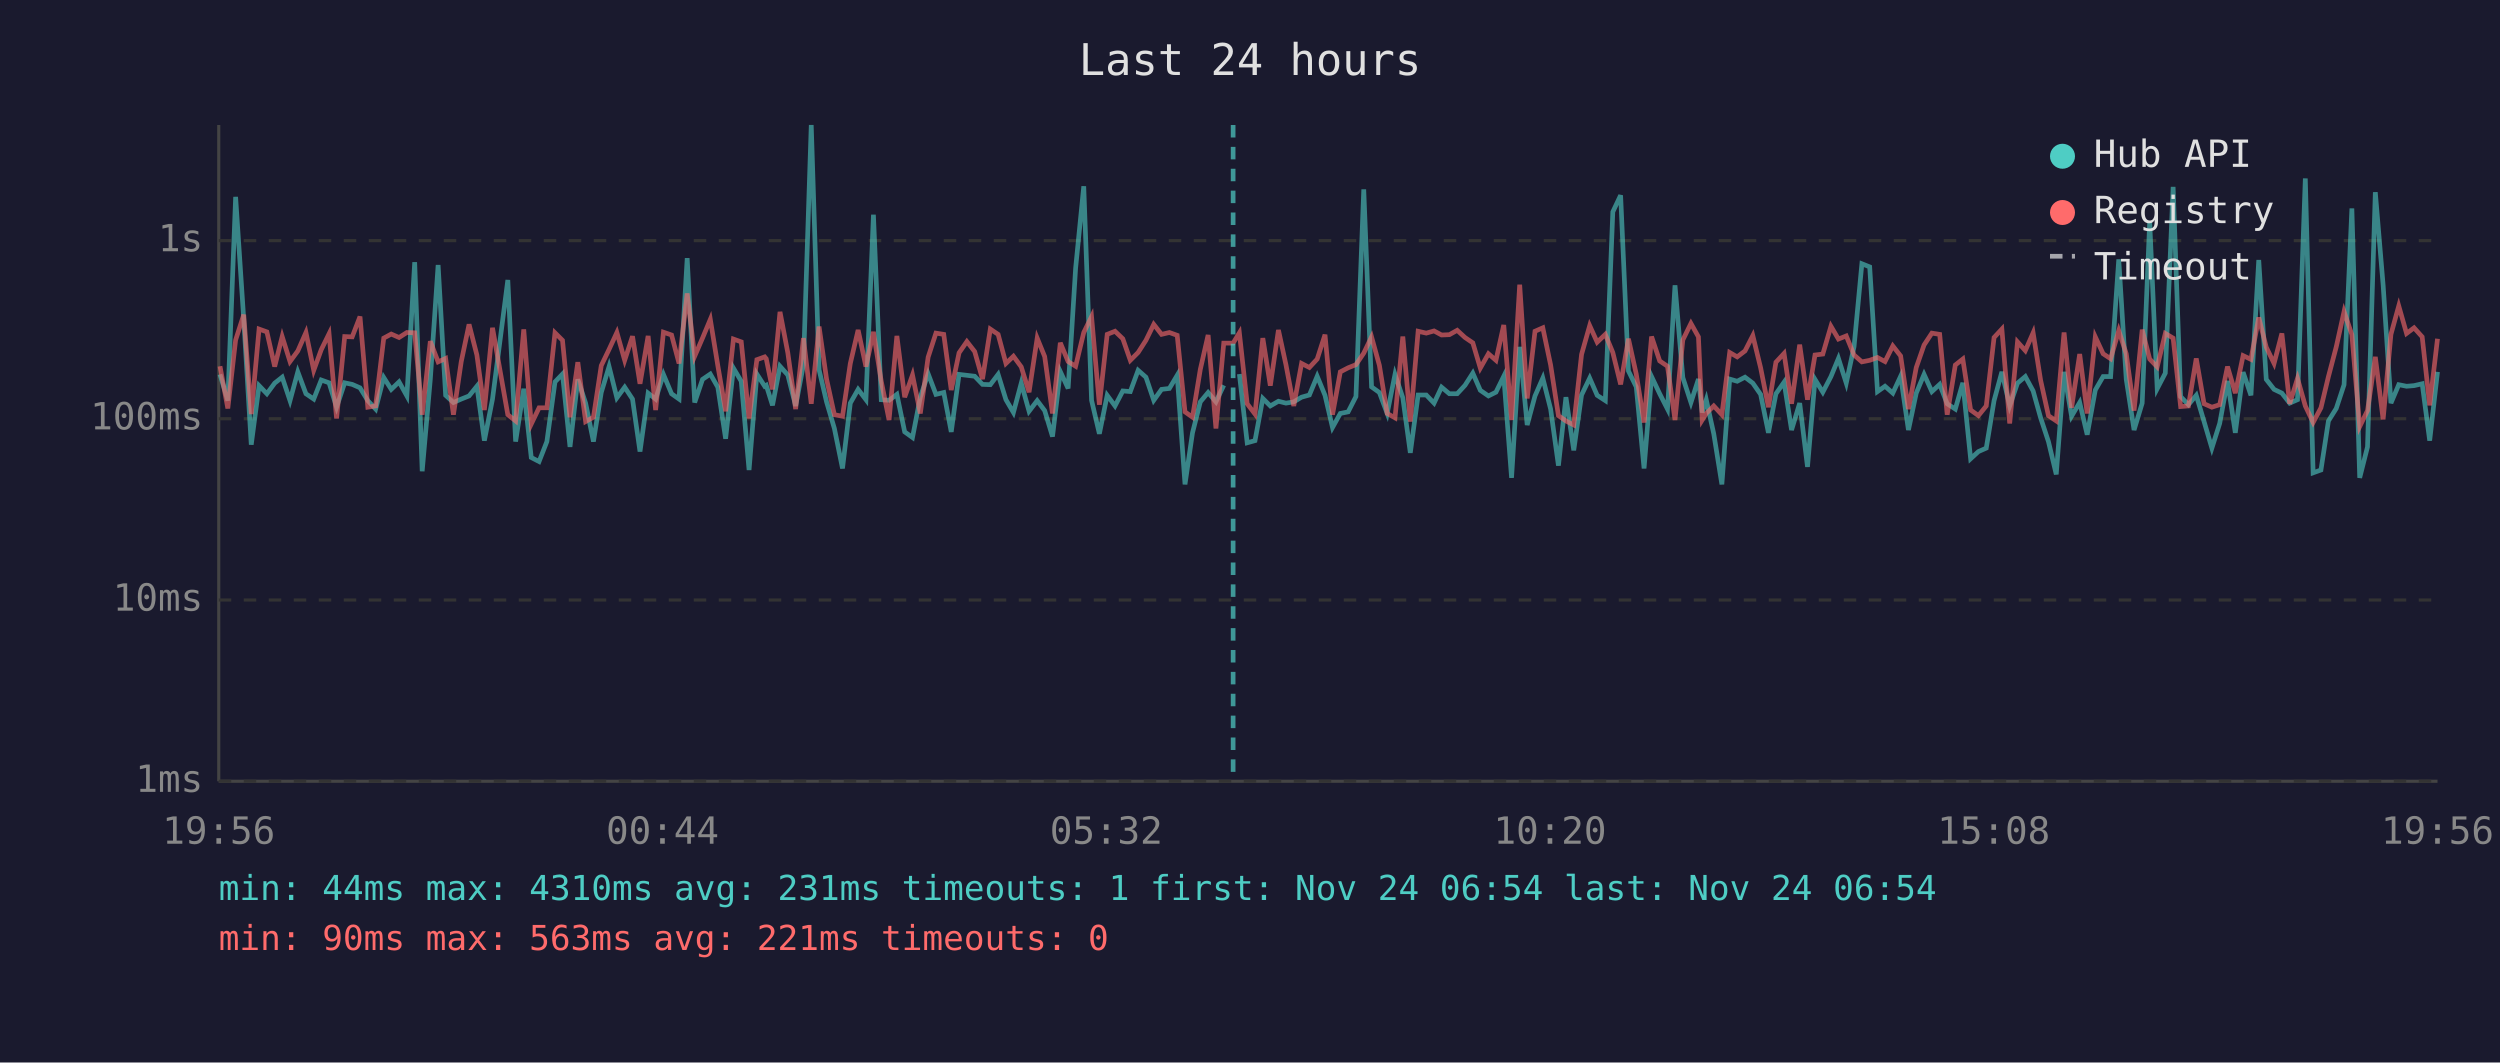
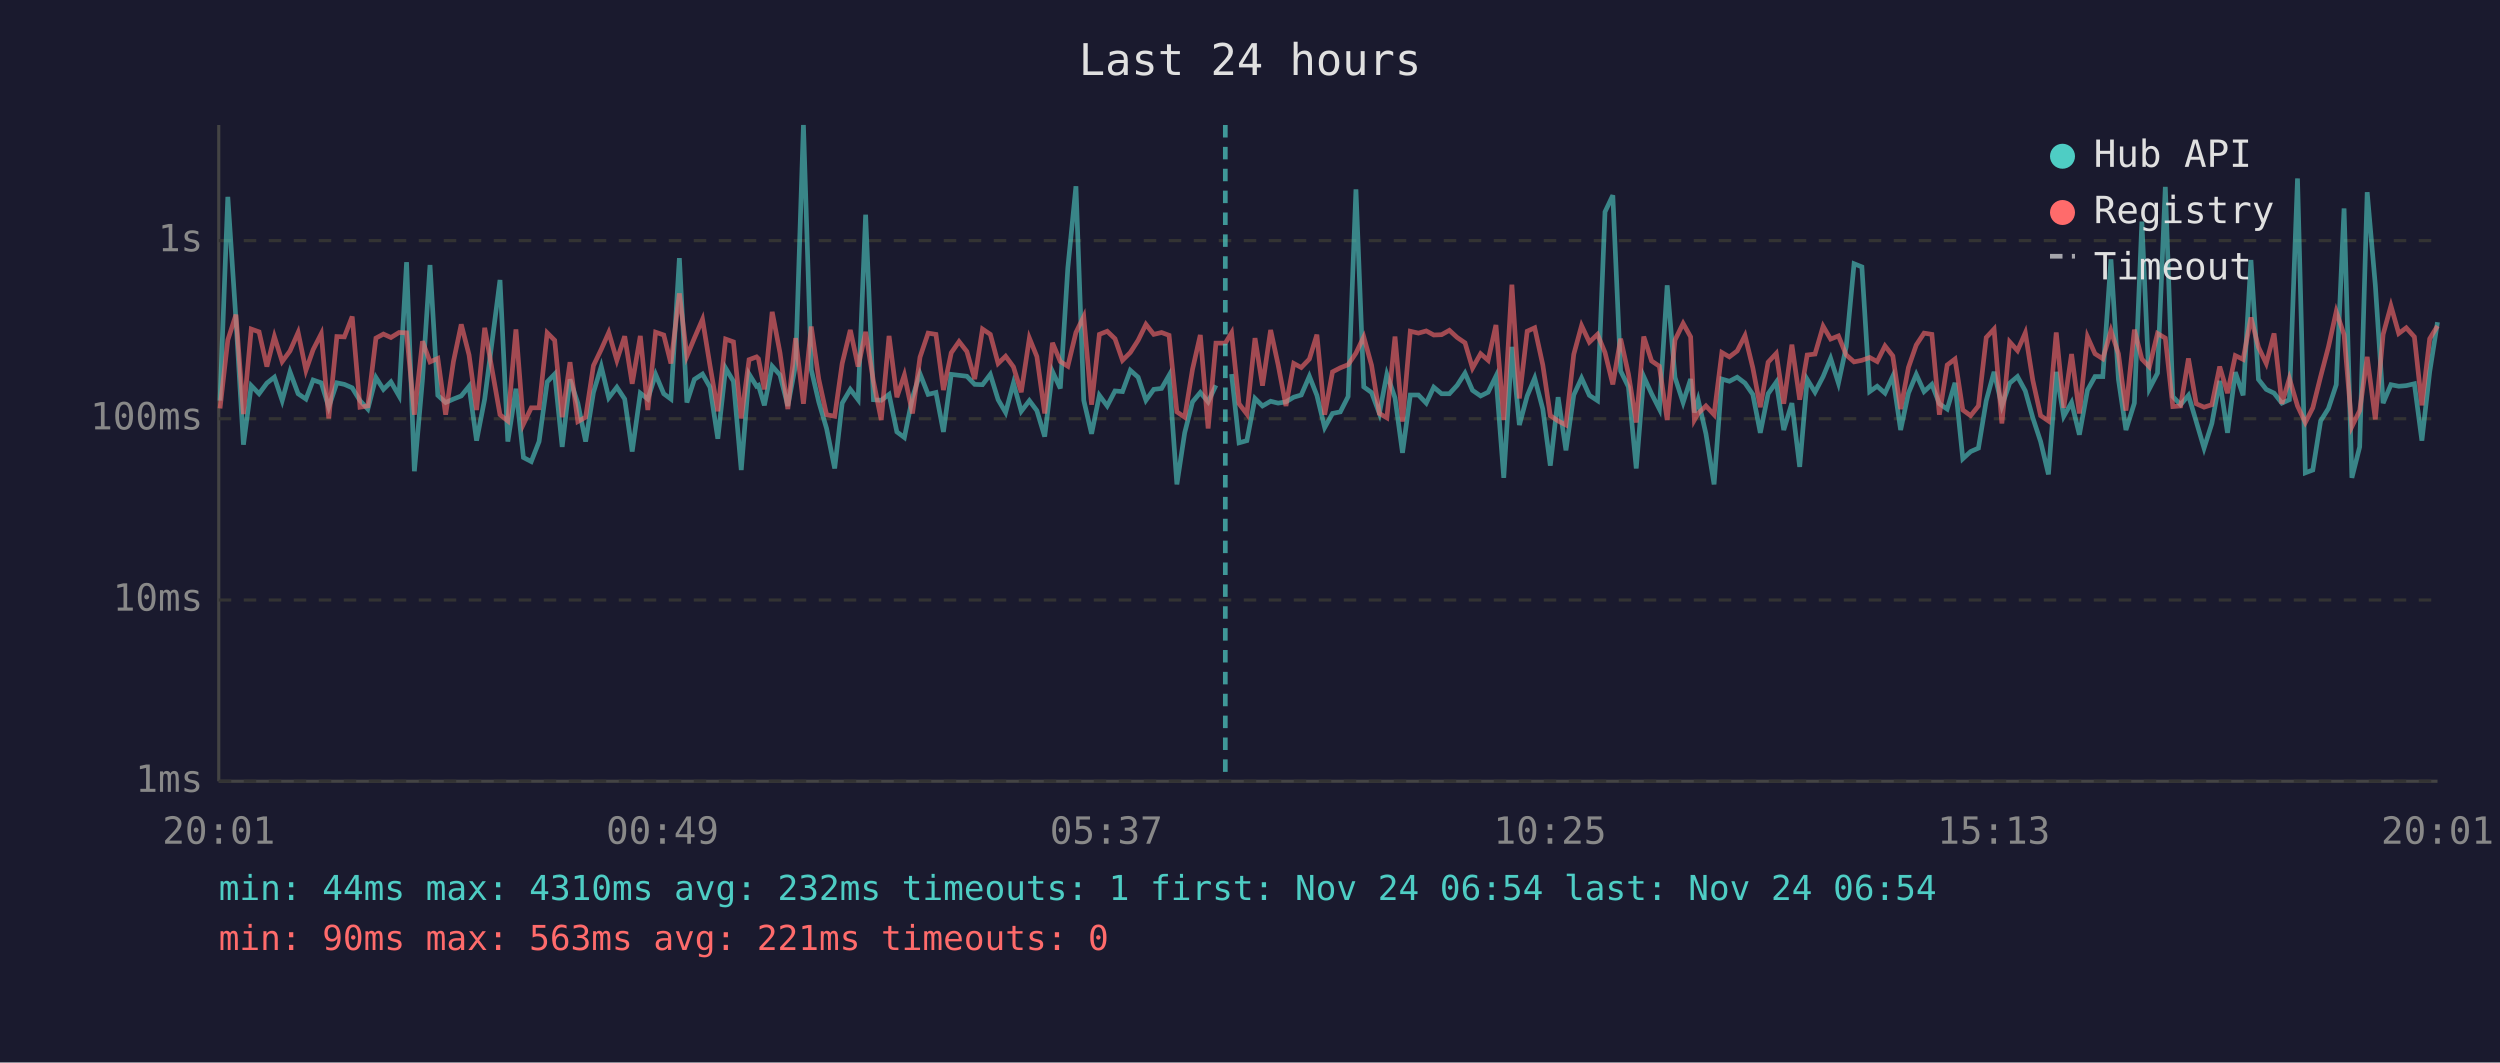
<svg xmlns="http://www.w3.org/2000/svg" viewBox="0 0 800 340" font-family="monospace" font-size="12">
  <rect width="800" height="340" fill="#1a1a2e" />
  <text x="400" y="24" fill="#e0e0e0" font-size="14" text-anchor="middle">Last 24 hours</text>
  <line x1="70" y1="40" x2="70" y2="250" stroke="#444" stroke-width="1" />
  <line x1="70" y1="250" x2="780" y2="250" stroke="#444" stroke-width="1" />
  <line x1="70" y1="250" x2="780" y2="250" stroke="#333" stroke-width="1" stroke-dasharray="4" />
  <text x="65" y="250" fill="#888" text-anchor="end" dominant-baseline="middle">1ms</text>
  <line x1="70" y1="192" x2="780" y2="192" stroke="#333" stroke-width="1" stroke-dasharray="4" />
  <text x="65" y="192" fill="#888" text-anchor="end" dominant-baseline="middle">10ms</text>
  <line x1="70" y1="134" x2="780" y2="134" stroke="#333" stroke-width="1" stroke-dasharray="4" />
  <text x="65" y="134" fill="#888" text-anchor="end" dominant-baseline="middle">100ms</text>
  <line x1="70" y1="77" x2="780" y2="77" stroke="#333" stroke-width="1" stroke-dasharray="4" />
  <text x="65" y="77" fill="#888" text-anchor="end" dominant-baseline="middle">1s</text>
-   <text x="70" y="270" fill="#888" text-anchor="middle">19:56</text>
-   <text x="212" y="270" fill="#888" text-anchor="middle">00:44</text>
-   <text x="354" y="270" fill="#888" text-anchor="middle">05:32</text>
-   <text x="496" y="270" fill="#888" text-anchor="middle">10:20</text>
-   <text x="638" y="270" fill="#888" text-anchor="middle">15:08</text>
-   <text x="780" y="270" fill="#888" text-anchor="middle">19:56</text>
-   <polyline points="70.4,119.8 72.9,128.2 75.4,63.0 78.0,102.2 80.4,142.3 82.9,123.4 85.4,126.0 87.9,122.6 90.3,120.7 92.8,128.2 95.3,119.0 97.9,126.0 100.4,127.7 102.8,121.6 105.3,122.5 107.7,130.3 110.3,122.5 112.7,123.0 115.2,124.1 117.7,128.2 120.2,130.9 122.8,120.8 125.2,124.6 127.7,122.2 130.2,126.7 132.7,83.9 135.1,150.8 137.7,121.4 140.2,84.8 142.6,126.5 145.1,128.8 147.6,127.7 150.1,126.7 152.6,123.6 155.0,141.0 157.6,127.7 162.5,89.6 165.0,141.3 167.6,124.4 170.0,146.4 172.5,147.7 175.0,141.3 177.6,122.2 180.0,119.7 182.4,143.0 184.9,121.4 187.4,129.0 189.9,141.3 192.4,125.6 194.9,117.3 197.4,127.3 199.9,123.9 202.4,127.7 204.8,144.5 207.4,125.8 209.8,127.7 212.3,119.8 214.9,126.0 217.3,127.7 219.9,82.6 222.3,128.8 224.8,121.4 227.3,119.7 229.7,123.9 232.2,140.4 234.7,117.8 237.2,122.0 239.7,150.4 242.2,119.7 244.7,123.6 245.2,123.3 247.2,129.7 249.6,117.2 252.1,120.0 254.6,129.9 257.1,116.7 259.6,40.0 262.1,118.3 264.5,128.6 267.0,137.1 269.6,149.9 272.1,129.0 274.6,124.6 277.1,127.9 279.5,68.7 282.0,127.9 284.5,128.1 287.0,126.2 289.5,138.2 292.0,140.0 294.5,127.1 297.0,119.6 299.5,126.2 302.0,125.6 304.4,138.2 306.9,119.8 309.4,120.1 311.9,120.4 314.4,123.0 316.9,123.1 319.4,119.8 321.9,127.9 324.3,132.0 326.8,122.6 329.3,131.6 331.9,128.2 334.3,131.4 336.8,139.7 339.3,118.9 341.8,124.3 344.2,85.8 346.8,59.6 349.3,128.1 351.8,138.8 354.3,126.5 356.8,129.9 359.3,125.1 361.7,125.3 364.2,118.5 366.7,120.7 369.2,128.1 371.7,124.6 374.2,124.3 376.7,120.1 379.2,155.0 381.6,138.5 384.1,128.6 386.6,125.6 389.1,128.6 391.6,123.3" fill="none" stroke="#4ecdc4" stroke-width="1.5" opacity="0.6" />
-   <polyline points="396.6,119.7 399.1,141.7 401.6,141.0 404.1,127.5 406.5,129.9 409.1,128.4 411.5,129.0 414.0,128.6 416.5,127.1 419.0,126.4 421.5,120.4 424.0,126.5 426.4,136.8 428.9,132.3 431.4,131.8 433.9,126.9 436.4,60.6 438.9,123.8 441.4,125.6 443.9,132.3 446.4,119.8 448.9,127.3 451.3,144.9 453.8,126.4 456.4,126.4 458.9,129.0 461.3,123.9 463.8,126.0 466.3,126.0 468.8,123.3 471.3,119.4 473.7,124.9 476.3,126.7 478.7,125.5 481.2,120.4 483.7,152.9 486.3,111.0 488.7,136.0 491.2,126.7 493.7,121.0 496.2,130.9 498.7,149.0 501.1,127.1 503.6,144.1 506.1,126.4 508.7,121.0 511.1,126.5 513.7,128.2 516.1,67.8 518.6,62.5 521.1,118.7 523.6,123.8 526.1,149.9 528.5,120.5 531.1,126.0 533.6,130.9 536.0,91.3 538.5,120.8 541.1,128.8 543.5,121.3 544.7,132.0 546.0,127.9 548.4,138.8 551.0,155.0 553.5,121.3 555.9,122.0 558.4,120.7 560.9,122.6 563.4,126.2 565.9,138.5 568.3,126.0 570.9,122.3 573.3,137.6 575.9,129.0 578.4,149.4 580.8,121.4 583.3,125.5 585.9,120.5 588.3,114.7 590.8,122.6 593.3,110.9 595.8,84.4 598.3,85.4 600.8,125.3 603.2,123.6 605.7,125.8 608.2,120.4 610.7,137.6 613.2,125.8 615.7,119.8 618.2,125.3 620.7,123.0 623.1,129.2 625.7,130.9 628.1,122.5 630.6,146.8 633.1,144.5 635.6,143.4 638.1,128.2 640.6,119.0 643.1,129.9 645.6,122.6 648.1,120.5 650.6,125.1 653.0,133.7 655.5,141.3 658.0,151.8 660.5,119.0 662.9,133.2 665.5,128.8 667.9,139.1 670.5,124.8 673.0,120.5 675.4,120.5 678.0,83.0 680.4,121.4 682.9,137.6 685.5,129.0 687.9,70.9 690.3,124.4 692.9,119.4 695.4,59.8 697.8,126.9 700.3,129.5 702.8,126.5 705.3,134.9 707.8,143.4 710.3,135.5 712.8,121.9 715.3,138.5 717.8,119.1 720.3,126.5 722.8,83.2 725.2,121.4 727.7,124.6 730.2,125.8 732.7,129.0 735.2,127.9 737.7,57.1 740.2,151.3 742.7,150.4 745.1,134.7 747.6,130.7 750.1,123.1 752.6,66.7 755.1,152.9 757.6,143.0 760.1,61.5 762.6,91.2 765.1,129.0 767.6,123.1 770.1,123.6 772.5,123.4 775.1,122.8 777.5,141.0 780.0,119.0" fill="none" stroke="#4ecdc4" stroke-width="1.5" opacity="0.6" />
-   <polyline points="70.4,117.2 72.9,130.7 75.4,108.8 78.0,100.7 80.4,132.5 82.9,105.3 85.4,106.2 87.9,117.3 90.3,107.7 92.8,115.7 95.3,112.3 97.9,106.4 100.4,118.5 102.8,111.9 105.3,106.8 107.7,133.9 110.3,107.7 112.7,107.8 115.2,101.3 117.7,130.3 120.2,129.9 122.8,108.2 125.2,106.9 127.7,108.0 130.2,106.4 132.7,106.5 135.1,132.7 137.7,109.2 140.2,115.8 142.6,114.7 145.1,132.7 147.6,115.7 150.1,103.8 152.6,113.6 155.0,131.2 157.6,104.9 162.5,132.7 165.0,134.7 167.6,105.4 170.0,135.7 172.5,130.5 175.0,130.5 177.6,106.5 180.0,108.9 182.4,133.5 184.9,115.9 187.4,134.9 189.9,133.5 192.4,117.0 194.9,111.8 197.4,106.4 199.9,115.3 202.4,107.6 204.8,122.8 207.4,107.5 209.8,131.2 212.3,106.3 214.9,107.2 217.3,116.3 219.9,93.9 222.3,114.0 224.8,108.2 227.3,102.2 229.7,117.0 232.2,131.6 234.7,108.5 237.2,109.4 239.7,133.9 242.2,115.1 244.7,114.2 245.2,114.8 247.2,124.6 249.6,99.8 252.1,112.9 254.6,130.9 257.1,108.2 259.6,129.2 262.1,104.5 264.5,121.3 267.0,132.7 269.6,133.2 272.1,116.3 274.6,105.6 277.1,117.3 279.5,106.2 282.0,122.0 284.5,134.4 287.0,107.5 289.5,127.1 292.0,120.0 294.5,132.3 297.0,114.3 299.5,106.6 302.0,107.0 304.4,124.8 306.9,112.9 309.4,109.3 311.9,112.5 314.4,121.3 316.9,105.3 319.4,107.0 321.9,116.3 324.3,114.0 326.8,117.4 329.3,125.5 331.9,108.2 334.3,114.1 336.8,132.3 339.3,109.7 341.8,115.7 344.2,117.2 346.8,106.4 349.3,101.3 351.8,129.5 354.3,107.0 356.8,106.0 359.3,108.4 361.7,115.3 364.2,112.8 366.7,108.9 369.2,103.8 371.7,107.0 374.2,106.4 376.7,107.3 379.2,131.8 381.6,133.5 384.1,118.2 386.6,107.2 389.1,137.1 391.6,109.8 394.6,109.8 396.6,106.5 399.1,129.2 401.6,132.5 404.1,108.2 406.5,123.4 409.1,105.6 411.5,116.7 414.0,129.9 416.5,116.3 419.0,117.6 421.5,114.9 424.0,107.1 426.4,132.7 428.9,119.0 431.4,117.7 433.9,116.7 436.4,113.0 438.9,107.8 441.4,116.9 443.9,132.3 446.4,133.7 448.9,107.7 451.3,134.9 453.8,106.0 456.4,106.6 458.9,105.9 461.3,107.2 463.8,107.1 466.3,105.7 468.8,108.0 471.3,109.7 473.7,117.8 476.3,113.2 478.7,115.3 481.2,104.0 483.7,134.4 486.3,91.1 488.7,127.5 491.2,106.0 493.7,104.9 496.2,116.8 498.7,133.0 501.1,134.7 503.6,136.0 506.1,113.4 508.7,104.2 511.1,109.5 513.7,107.0 516.1,112.8 518.6,123.0 521.1,108.4 523.6,119.7 526.1,135.2 528.5,107.7 531.1,115.5 533.6,117.2 536.0,134.4 538.5,108.8 541.1,103.5 543.5,107.8 544.7,134.4 546.0,132.3 548.4,129.9 551.0,132.7 553.5,112.8 555.9,114.2 558.4,112.3 560.9,107.4 563.4,117.7 565.9,130.3 568.3,115.9 570.9,113.1 573.3,129.2 575.9,110.3 578.4,127.9 580.8,113.6 583.3,113.3 585.9,104.4 588.3,108.5 590.8,107.5 593.3,113.6 595.8,115.8 598.3,115.3 600.8,114.4 603.2,115.7 605.7,110.7 608.2,113.9 610.7,130.9 613.2,117.6 615.7,110.4 618.2,106.6 620.7,107.0 623.1,132.7 625.7,116.8 628.1,114.9 630.6,131.2 633.1,133.0 635.6,129.9 638.1,108.0 640.6,105.3 643.1,135.5 645.6,109.4 648.1,112.2 650.6,106.5 653.0,121.7 655.5,133.0 658.0,134.7 660.5,106.4 662.9,130.5 665.5,113.3 667.9,132.3 670.5,107.8 673.0,113.2 675.4,114.8 678.0,105.8 680.4,113.2 682.9,131.4 685.5,105.5 687.9,114.9 690.3,117.4 692.9,106.7 695.4,108.2 697.8,130.1 700.3,129.9 702.8,114.7 705.3,129.2 707.8,130.3 710.3,129.5 712.8,117.3 715.3,125.8 717.8,113.8 720.3,115.0 722.8,101.6 725.2,111.1 727.7,116.3 730.2,106.7 732.7,129.2 735.2,121.1 737.7,129.9 740.2,135.2 742.7,130.5 745.1,120.5 747.6,111.0 750.1,99.7 752.6,107.1 755.1,136.5 757.6,131.4 760.1,114.2 762.6,134.2 765.1,107.0 767.6,97.9 770.1,106.7 772.5,104.9 775.1,107.8 777.5,129.7 780.0,108.4" fill="none" stroke="#ff6b6b" stroke-width="1.5" opacity="0.6" />
-   <line x1="394.6" y1="40" x2="394.6" y2="250" stroke="#4ecdc4" stroke-width="1.5" stroke-dasharray="4,3" opacity="0.7" />
+   <text x="70" y="270" fill="#888" text-anchor="middle">20:01</text>
+   <text x="212" y="270" fill="#888" text-anchor="middle">00:49</text>
+   <text x="354" y="270" fill="#888" text-anchor="middle">05:37</text>
+   <text x="496" y="270" fill="#888" text-anchor="middle">10:25</text>
+   <text x="638" y="270" fill="#888" text-anchor="middle">15:13</text>
+   <text x="780" y="270" fill="#888" text-anchor="middle">20:01</text>
+   <polyline points="70.4,128.2 72.9,63.0 75.5,102.2 77.9,142.3 80.4,123.4 82.9,126.0 85.4,122.6 87.8,120.7 90.3,128.2 92.8,119.0 95.4,126.0 97.9,127.7 100.2,121.6 102.8,122.5 105.2,130.3 107.8,122.5 110.2,123.0 112.7,124.1 115.2,128.2 117.7,130.9 120.3,120.8 122.7,124.6 125.1,122.2 127.7,126.7 130.1,83.9 132.6,150.8 135.2,121.4 137.6,84.8 140.1,126.5 142.6,128.8 145.1,127.7 147.6,126.7 150.1,123.6 152.5,141.0 155.1,127.7 160.0,89.6 162.5,141.3 165.1,124.4 167.5,146.4 170.0,147.7 172.5,141.3 175.1,122.2 177.5,119.7 179.9,143.0 182.4,121.4 184.9,129.0 187.4,141.3 189.9,125.6 192.4,117.3 194.8,127.3 197.4,123.9 199.9,127.7 202.3,144.5 204.9,125.8 207.3,127.7 209.8,119.8 212.4,126.0 214.7,127.7 217.4,82.6 219.8,128.8 222.2,121.4 224.8,119.7 227.2,123.9 229.7,140.4 232.2,117.8 234.7,122.0 237.2,150.4 239.7,119.7 242.1,123.6 242.7,123.3 244.6,129.7 247.1,117.2 249.6,120.0 252.1,129.9 254.6,116.7 257.1,40.0 259.6,118.3 262.0,128.6 264.5,137.1 267.1,149.9 269.5,129.0 272.1,124.6 274.6,127.9 277.0,68.7 279.5,127.9 282.0,128.1 284.5,126.2 287.0,138.2 289.4,140.0 292.0,127.1 294.4,119.6 297.0,126.2 299.5,125.6 301.9,138.2 304.4,119.8 306.9,120.1 309.4,120.4 311.9,123.0 314.4,123.1 316.9,119.8 319.4,127.9 321.8,132.0 324.3,122.6 326.8,131.6 329.4,128.2 331.8,131.4 334.3,139.7 336.8,118.9 339.3,124.3 341.7,85.8 344.3,59.6 346.8,128.1 349.3,138.8 351.8,126.5 354.3,129.9 356.8,125.1 359.2,125.3 361.7,118.5 364.2,120.7 366.7,128.1 369.2,124.6 371.7,124.3 374.1,120.1 376.6,155.0 379.1,138.5 381.6,128.6 384.1,125.6 386.6,128.6 389.1,123.3" fill="none" stroke="#4ecdc4" stroke-width="1.5" opacity="0.6" />
+   <polyline points="394.1,119.7 396.5,141.7 399.0,141.0 401.6,127.5 404.0,129.9 406.6,128.4 409.0,129.0 411.5,128.6 414.0,127.1 416.4,126.4 419.0,120.4 421.4,126.5 423.9,136.8 426.4,132.3 428.9,131.8 431.4,126.9 433.9,60.6 436.4,123.8 438.9,125.6 441.4,132.3 443.8,119.8 446.4,127.3 448.8,144.9 451.3,126.4 453.9,126.4 456.4,129.0 458.8,123.9 461.3,126.0 463.8,126.0 466.3,123.3 468.8,119.4 471.2,124.9 473.8,126.7 476.2,125.5 478.7,120.4 481.2,152.9 483.8,111.0 486.2,136.0 488.7,126.7 491.1,121.0 493.7,130.9 496.1,149.0 498.6,127.1 501.1,144.1 503.6,126.4 506.1,121.0 508.6,126.5 511.2,128.2 513.6,67.8 516.1,62.5 518.6,118.7 521.1,123.8 523.6,149.9 526.0,120.5 528.5,126.0 531.0,130.9 533.5,91.3 536.0,120.8 538.6,128.8 541.0,121.3 542.2,132.0 543.4,127.9 545.9,138.8 548.5,155.0 551.0,121.3 553.4,122.0 555.9,120.7 558.4,122.6 560.9,126.2 563.3,138.5 565.8,126.0 568.4,122.3 570.8,137.6 573.4,129.0 575.9,149.4 578.3,121.4 580.8,125.5 583.4,120.5 585.8,114.7 588.3,122.6 590.8,110.9 593.3,84.4 595.8,85.4 598.3,125.3 600.7,123.6 603.2,125.8 605.7,120.4 608.2,137.6 610.7,125.8 613.2,119.8 615.7,125.3 618.2,123.0 620.6,129.2 623.1,130.9 625.6,122.5 628.1,146.8 630.6,144.5 633.1,143.4 635.6,128.2 638.1,119.0 640.6,129.9 643.1,122.6 645.6,120.5 648.1,125.1 650.5,133.7 653.0,141.3 655.5,151.8 658.0,119.0 660.4,133.2 662.9,128.8 665.4,139.1 668.0,124.8 670.4,120.5 672.9,120.5 675.5,83.0 677.9,121.4 680.3,137.6 683.0,129.0 685.4,70.9 687.8,124.4 690.4,119.4 692.9,59.8 695.3,126.9 697.8,129.5 700.3,126.5 702.8,134.9 705.3,143.4 707.8,135.5 710.3,121.9 712.8,138.5 715.3,119.1 717.8,126.5 720.3,83.2 722.7,121.4 725.2,124.6 727.7,125.8 730.2,129.0 732.6,127.9 735.2,57.1 737.7,151.3 740.1,150.4 742.6,134.7 745.1,130.7 747.6,123.1 750.1,66.7 752.6,152.9 755.1,143.0 757.5,61.5 760.1,91.2 762.6,129.0 765.1,123.1 767.6,123.6 770.0,123.4 772.6,122.8 775.0,141.0 777.5,119.0 780.0,103.1" fill="none" stroke="#4ecdc4" stroke-width="1.5" opacity="0.6" />
+   <polyline points="70.4,130.7 72.9,108.8 75.5,100.7 77.9,132.5 80.4,105.3 82.9,106.2 85.4,117.3 87.8,107.7 90.3,115.7 92.8,112.3 95.4,106.4 97.9,118.5 100.2,111.9 102.8,106.8 105.2,133.9 107.8,107.7 110.2,107.8 112.7,101.3 115.2,130.3 117.7,129.9 120.3,108.2 122.7,106.9 125.1,108.0 127.7,106.4 130.1,106.5 132.6,132.7 135.2,109.2 137.6,115.8 140.1,114.7 142.6,132.7 145.1,115.7 147.6,103.8 150.1,113.6 152.5,131.2 155.1,104.9 160.0,132.7 162.5,134.7 165.1,105.4 167.5,135.7 170.0,130.5 172.5,130.5 175.1,106.5 177.5,108.9 179.9,133.5 182.4,115.9 184.9,134.9 187.4,133.5 189.9,117.0 192.4,111.8 194.8,106.4 197.4,115.3 199.9,107.6 202.3,122.8 204.9,107.5 207.3,131.2 209.8,106.3 212.4,107.2 214.7,116.3 217.4,93.9 219.8,114.0 222.2,108.2 224.8,102.2 227.2,117.0 229.7,131.6 232.2,108.5 234.7,109.4 237.2,133.9 239.7,115.1 242.1,114.2 242.7,114.8 244.6,124.6 247.1,99.8 249.6,112.9 252.1,130.9 254.6,108.2 257.1,129.2 259.6,104.5 262.0,121.3 264.5,132.7 267.1,133.2 269.5,116.3 272.1,105.6 274.6,117.3 277.0,106.2 279.5,122.0 282.0,134.4 284.5,107.5 287.0,127.1 289.4,120.0 292.0,132.3 294.4,114.3 297.0,106.6 299.5,107.0 301.9,124.8 304.4,112.9 306.9,109.3 309.4,112.5 311.9,121.3 314.4,105.3 316.9,107.0 319.4,116.3 321.8,114.0 324.3,117.4 326.8,125.5 329.4,108.2 331.8,114.1 334.3,132.3 336.8,109.7 339.3,115.7 341.7,117.2 344.3,106.4 346.8,101.3 349.3,129.5 351.8,107.0 354.3,106.0 356.8,108.4 359.2,115.3 361.7,112.8 364.2,108.9 366.7,103.8 369.2,107.0 371.7,106.4 374.1,107.3 376.6,131.8 379.1,133.5 381.6,118.2 384.1,107.2 386.6,137.1 389.1,109.8 392.1,109.8 394.1,106.5 396.5,129.2 399.0,132.5 401.6,108.2 404.0,123.4 406.6,105.6 409.0,116.7 411.5,129.9 414.0,116.3 416.4,117.6 419.0,114.9 421.4,107.1 423.9,132.7 426.4,119.0 428.9,117.7 431.4,116.7 433.9,113.0 436.4,107.8 438.9,116.9 441.4,132.3 443.8,133.7 446.4,107.7 448.8,134.9 451.3,106.0 453.9,106.6 456.4,105.9 458.8,107.2 461.3,107.1 463.8,105.7 466.3,108.0 468.8,109.7 471.2,117.8 473.8,113.2 476.2,115.3 478.7,104.0 481.2,134.4 483.8,91.1 486.2,127.5 488.7,106.0 491.1,104.9 493.7,116.8 496.1,133.0 498.6,134.7 501.1,136.0 503.6,113.4 506.1,104.2 508.6,109.5 511.2,107.0 513.6,112.8 516.1,123.0 518.6,108.4 521.1,119.7 523.6,135.2 526.0,107.7 528.5,115.5 531.0,117.2 533.5,134.4 536.0,108.8 538.6,103.5 541.0,107.8 542.2,134.4 543.4,132.3 545.9,129.9 548.5,132.7 551.0,112.8 553.4,114.2 555.9,112.3 558.4,107.4 560.9,117.7 563.3,130.3 565.8,115.9 568.4,113.1 570.8,129.2 573.4,110.3 575.9,127.9 578.3,113.6 580.8,113.3 583.4,104.4 585.8,108.5 588.3,107.5 590.8,113.6 593.3,115.8 595.8,115.3 598.3,114.4 600.7,115.7 603.2,110.7 605.7,113.9 608.2,130.9 610.7,117.6 613.2,110.4 615.7,106.6 618.2,107.0 620.6,132.7 623.1,116.8 625.6,114.9 628.1,131.2 630.6,133.0 633.1,129.9 635.6,108.0 638.1,105.3 640.6,135.5 643.1,109.4 645.6,112.2 648.1,106.5 650.5,121.7 653.0,133.0 655.5,134.7 658.0,106.4 660.4,130.5 662.9,113.3 665.4,132.3 668.0,107.8 670.4,113.2 672.9,114.8 675.5,105.8 677.9,113.2 680.3,131.4 683.0,105.5 685.4,114.9 687.8,117.4 690.4,106.7 692.9,108.2 695.3,130.1 697.8,129.9 700.3,114.7 702.8,129.2 705.3,130.3 707.8,129.5 710.3,117.3 712.8,125.8 715.3,113.8 717.8,115.0 720.3,101.6 722.7,111.1 725.2,116.3 727.7,106.7 730.2,129.2 732.6,121.1 735.2,129.9 737.7,135.2 740.1,130.5 742.6,120.5 745.1,111.0 747.6,99.7 750.1,107.1 752.6,136.5 755.1,131.4 757.5,114.2 760.1,134.2 762.6,107.0 765.1,97.9 767.6,106.7 770.0,104.9 772.6,107.8 775.0,129.7 777.5,108.4 780.0,104.3" fill="none" stroke="#ff6b6b" stroke-width="1.5" opacity="0.6" />
+   <line x1="392.1" y1="40" x2="392.1" y2="250" stroke="#4ecdc4" stroke-width="1.5" stroke-dasharray="4,3" opacity="0.7" />
  <circle cx="660" cy="50" r="4" fill="#4ecdc4" />
  <text x="670" y="50" fill="#e0e0e0" dominant-baseline="middle">Hub API</text>
  <circle cx="660" cy="68" r="4" fill="#ff6b6b" />
  <text x="670" y="68" fill="#e0e0e0" dominant-baseline="middle">Registry</text>
  <line x1="656" y1="82" x2="664" y2="82" stroke="#e0e0e0" stroke-width="1.5" stroke-dasharray="4,3" opacity="0.7" />
  <text x="670" y="86" fill="#e0e0e0" dominant-baseline="middle">Timeout</text>
-   <text x="70" y="288" fill="#4ecdc4" font-size="11">min: 44ms  max: 4310ms  avg: 231ms  timeouts: 1  first: Nov 24 06:54  last: Nov 24 06:54</text>
+   <text x="70" y="288" fill="#4ecdc4" font-size="11">min: 44ms  max: 4310ms  avg: 232ms  timeouts: 1  first: Nov 24 06:54  last: Nov 24 06:54</text>
  <text x="70" y="304" fill="#ff6b6b" font-size="11">min: 90ms  max: 563ms  avg: 221ms  timeouts: 0</text>
</svg>
